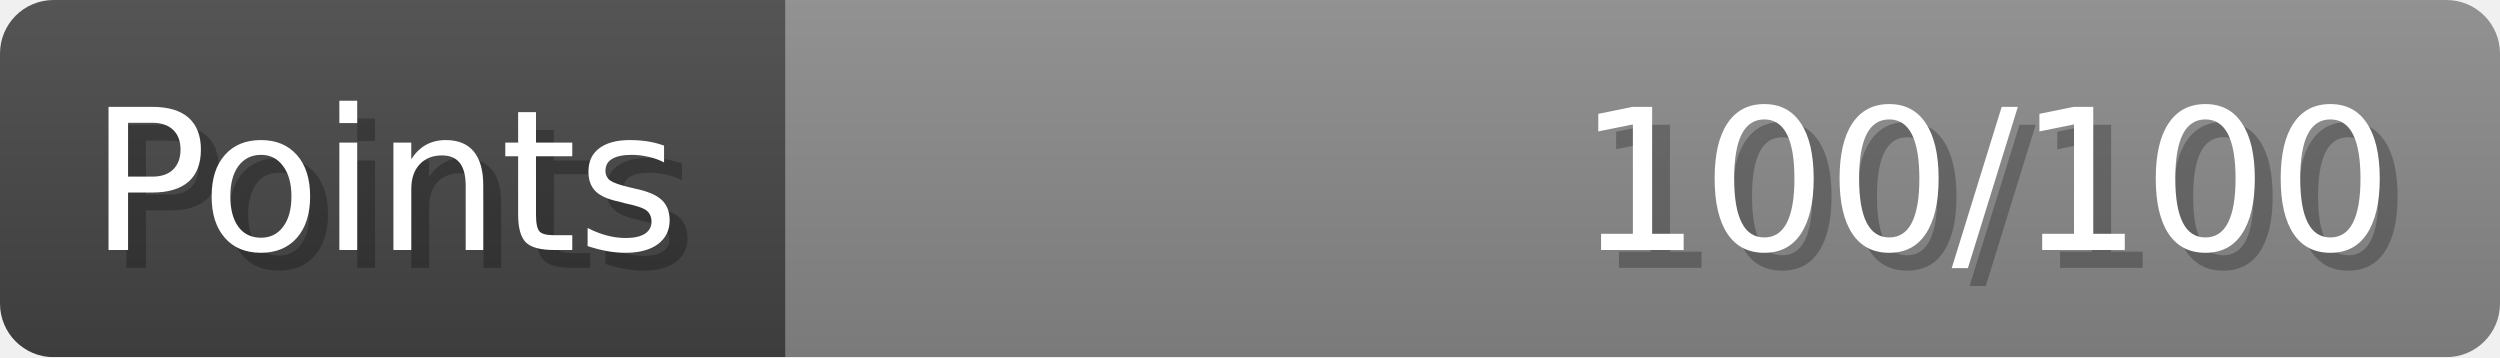
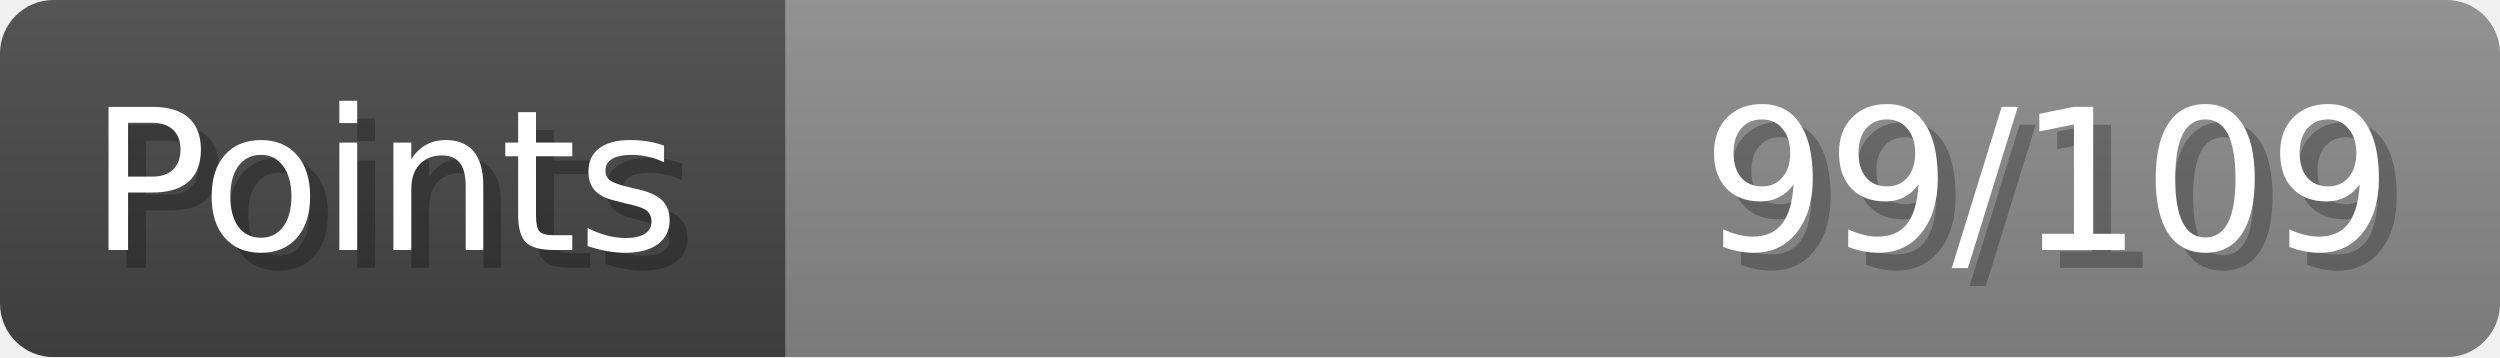
- <svg xmlns="http://www.w3.org/2000/svg" width="140px" height="20px" role="img" aria-label="Points: 100/100">
+ <svg xmlns="http://www.w3.org/2000/svg" width="140px" height="20px" role="img" aria-label="Points: 99/109">
  <linearGradient id="a" x2="0" y2="100%">
    <stop offset="0" stop-opacity=".1" stop-color="#EEE" />
    <stop offset="1" stop-opacity=".1" />
  </linearGradient>
  <mask id="m">
    <rect width="100%" height="100%" rx="3" fill="#FFF" />
  </mask>
  <g mask="url(#m)">
    <rect x="0" y="0" width="44" height="20" fill="#444" />
    <svg x="44" y="0" width="96" height="20">
      <rect width="100%" height="100%" fill="#888888" />
      <rect width="0%" height="100%" fill="#33CC11" transform="">
-         <animate attributeName="width" begin="0.5s" dur="600ms" from="0%" to="100%" repeatCount="1" fill="freeze" calcMode="spline" keyTimes="0; 1" keySplines="0.3, 0.61, 0.355, 1" />
+         <animate attributeName="width" begin="0.5s" dur="600ms" from="0%" to="90%" repeatCount="1" fill="freeze" calcMode="spline" keyTimes="0; 1" keySplines="0.3, 0.61, 0.355, 1" />
      </rect>
    </svg>
    <rect width="140" height="20" fill="url(#a)" />
  </g>
  <g aria-hidden="true" font-size="11" font-family="Verdana, DejaVu Sans, sans-serif" fill="#FFFFFF">
    <text x="6" y="15" fill="#000" opacity="0.25">Points</text>
    <text x="5" y="14">Points</text>
-     <text x="135" y="15" fill="#000" opacity="0.25" text-anchor="end">100/100</text>
-     <text x="134" y="14" text-anchor="end">100/100</text>
+     <text x="135" y="15" fill="#000" opacity="0.25" text-anchor="end">99/109</text>
+     <text x="134" y="14" text-anchor="end">99/109</text>
  </g>
</svg>
